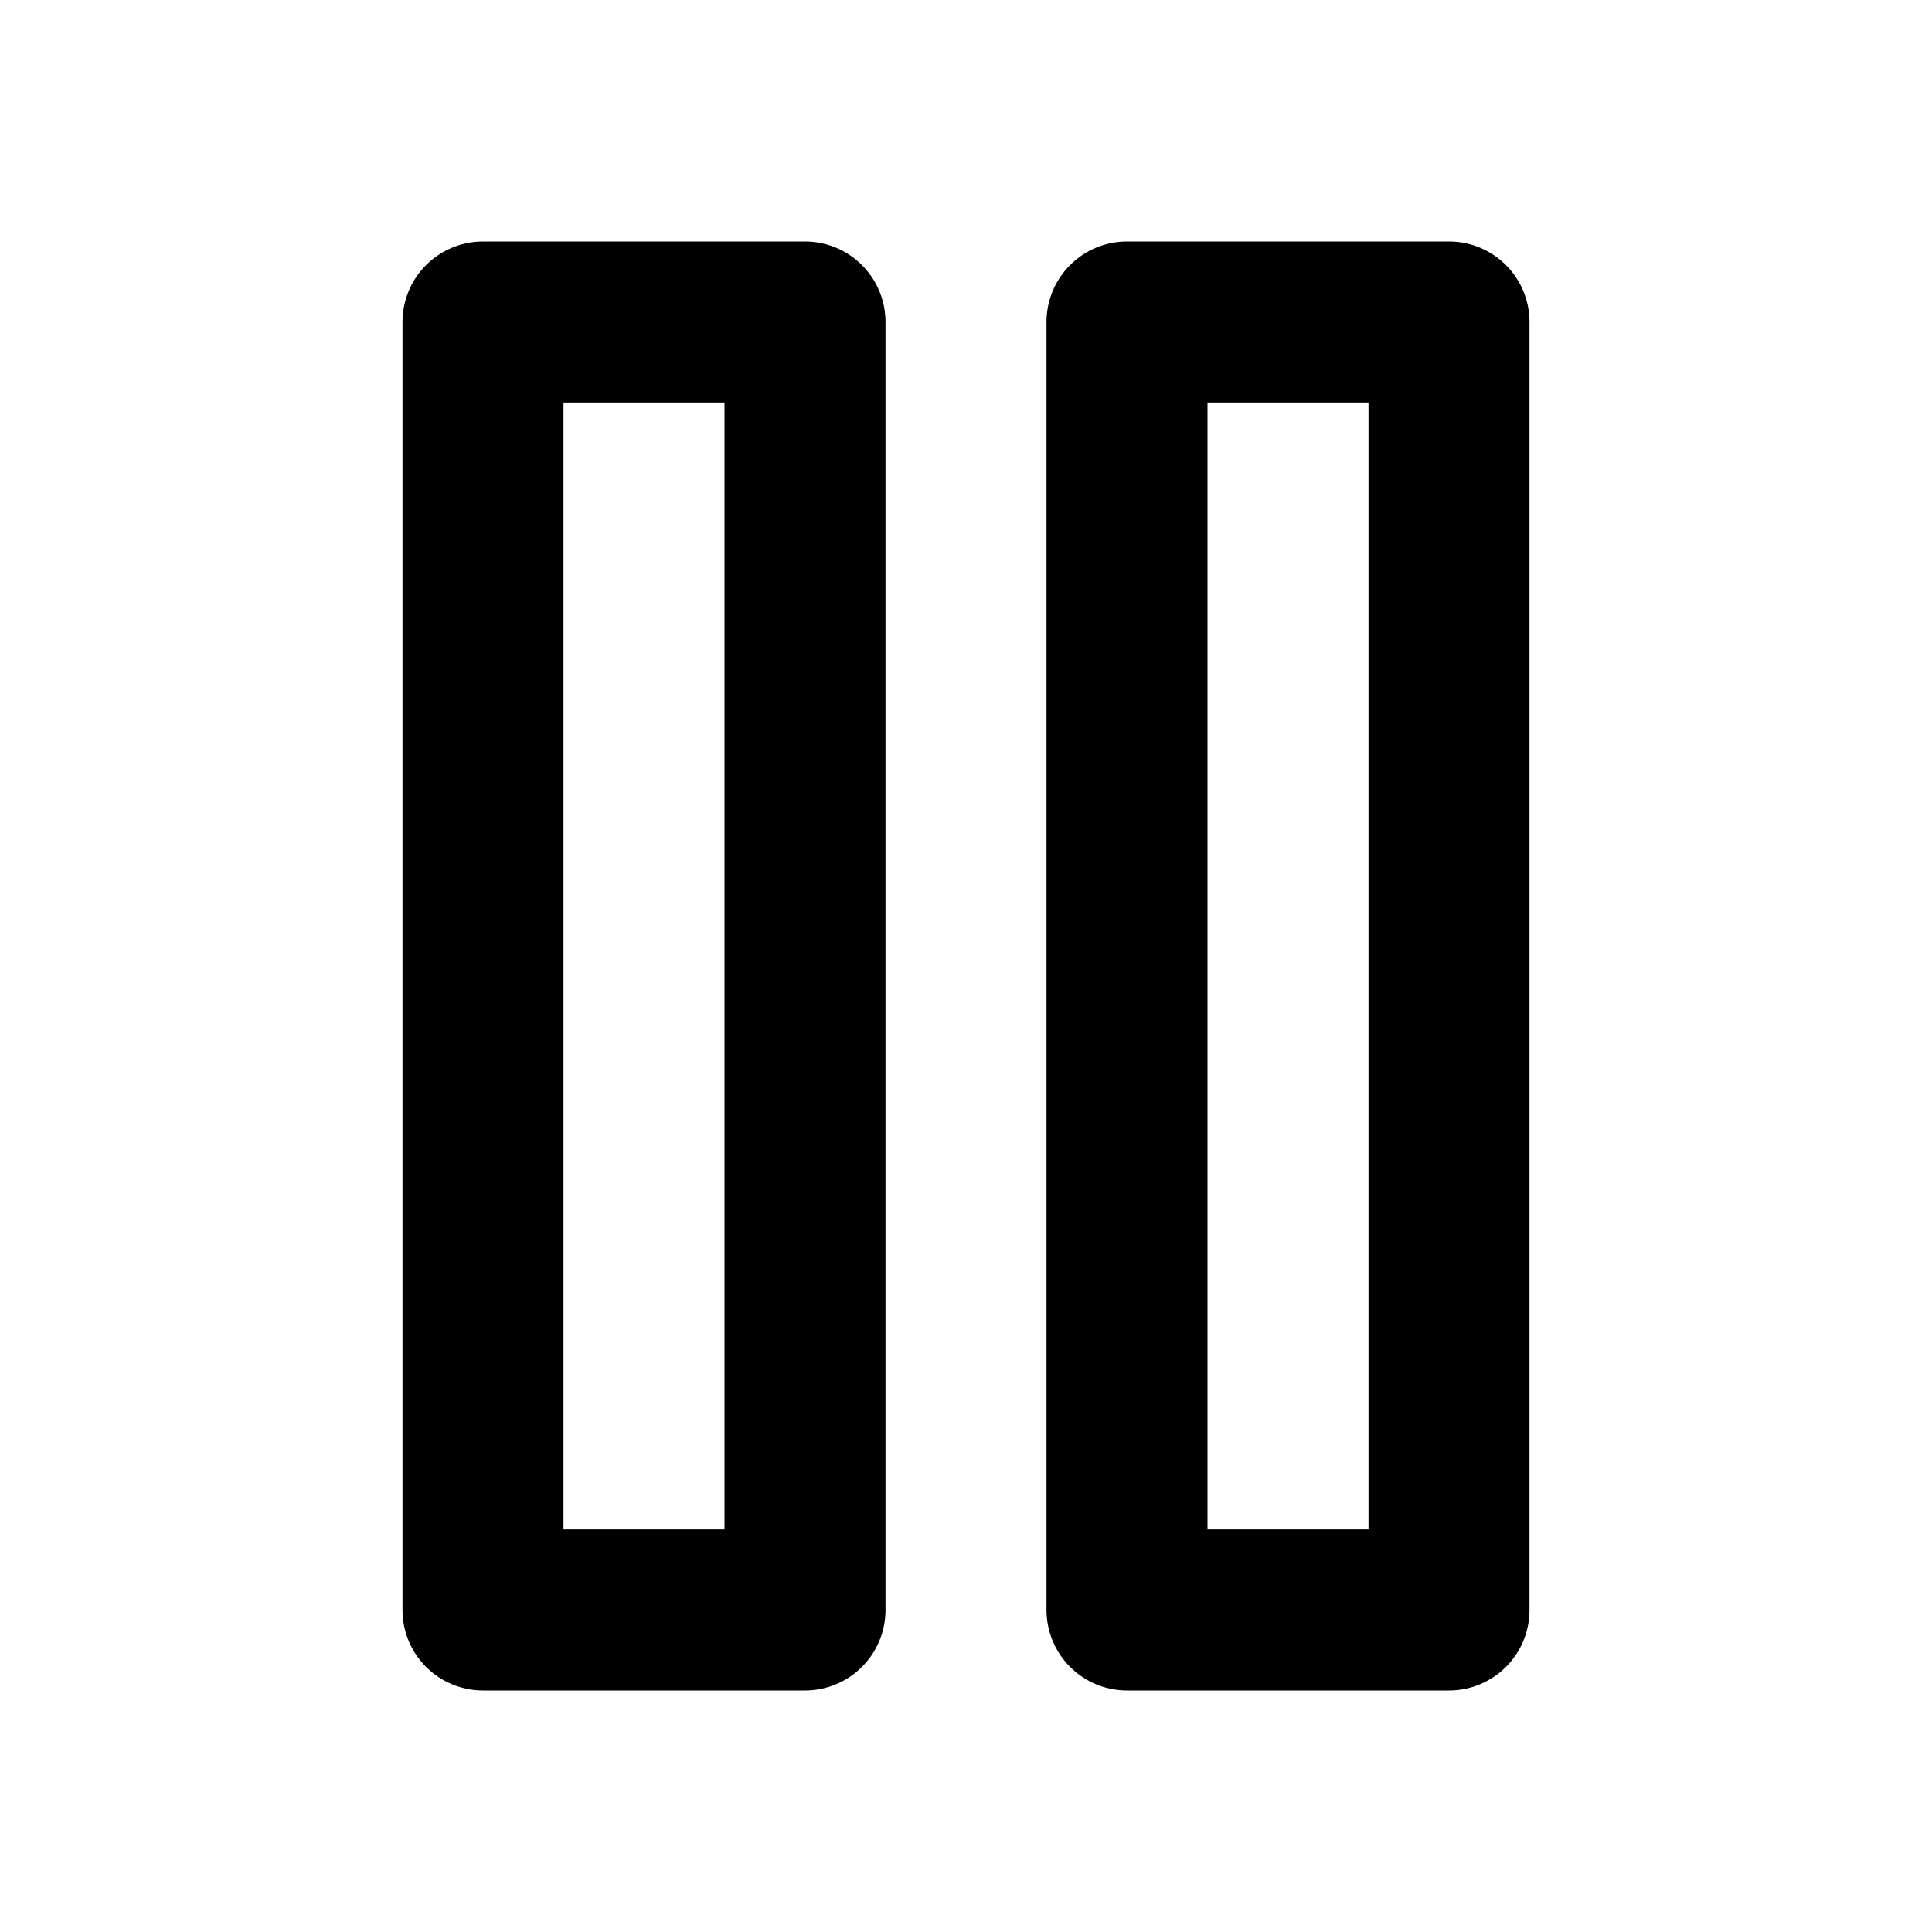
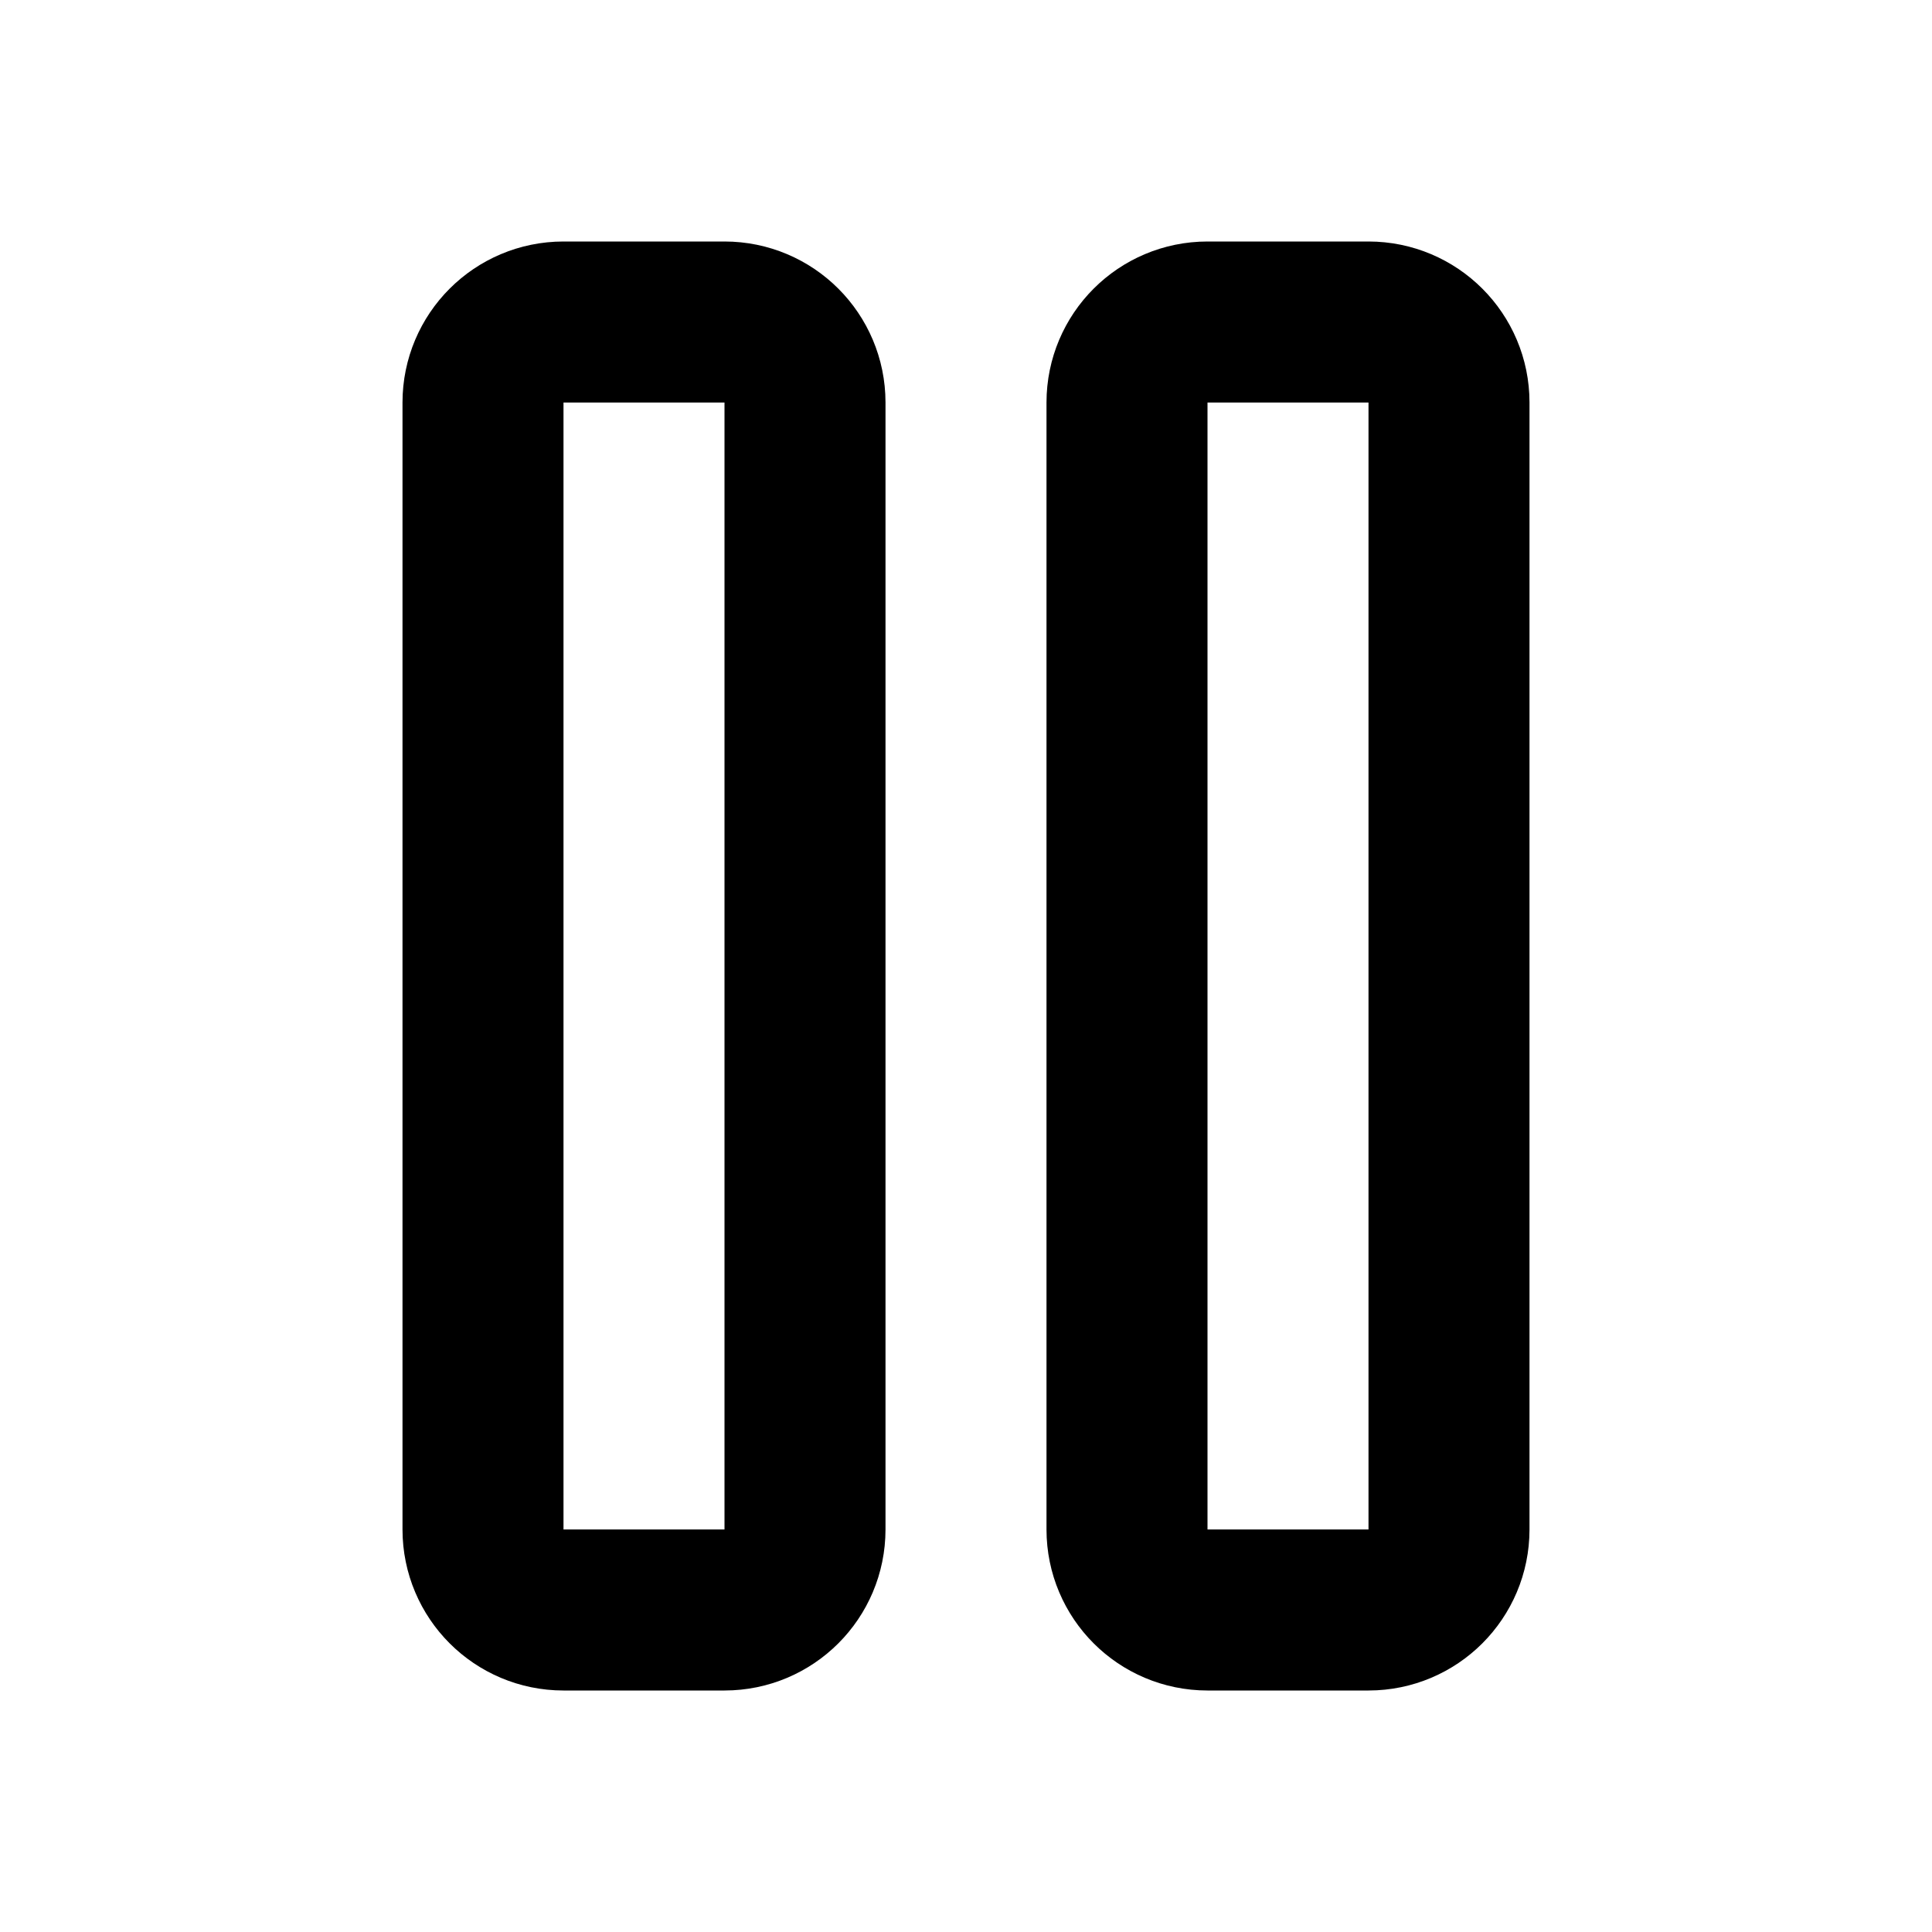
<svg xmlns="http://www.w3.org/2000/svg" viewBox="0 0 24 24" fill="none" stroke="currentColor" stroke-width="2" stroke-linecap="round" stroke-linejoin="round">
-   <rect width="4" height="16" x="6" y="4" />
-   <rect width="4" height="16" x="14" y="4" />
+   <rect x="14" y="4" width="4" height="16" rx="1" />
+   <rect x="6" y="4" width="4" height="16" rx="1" />
</svg>
